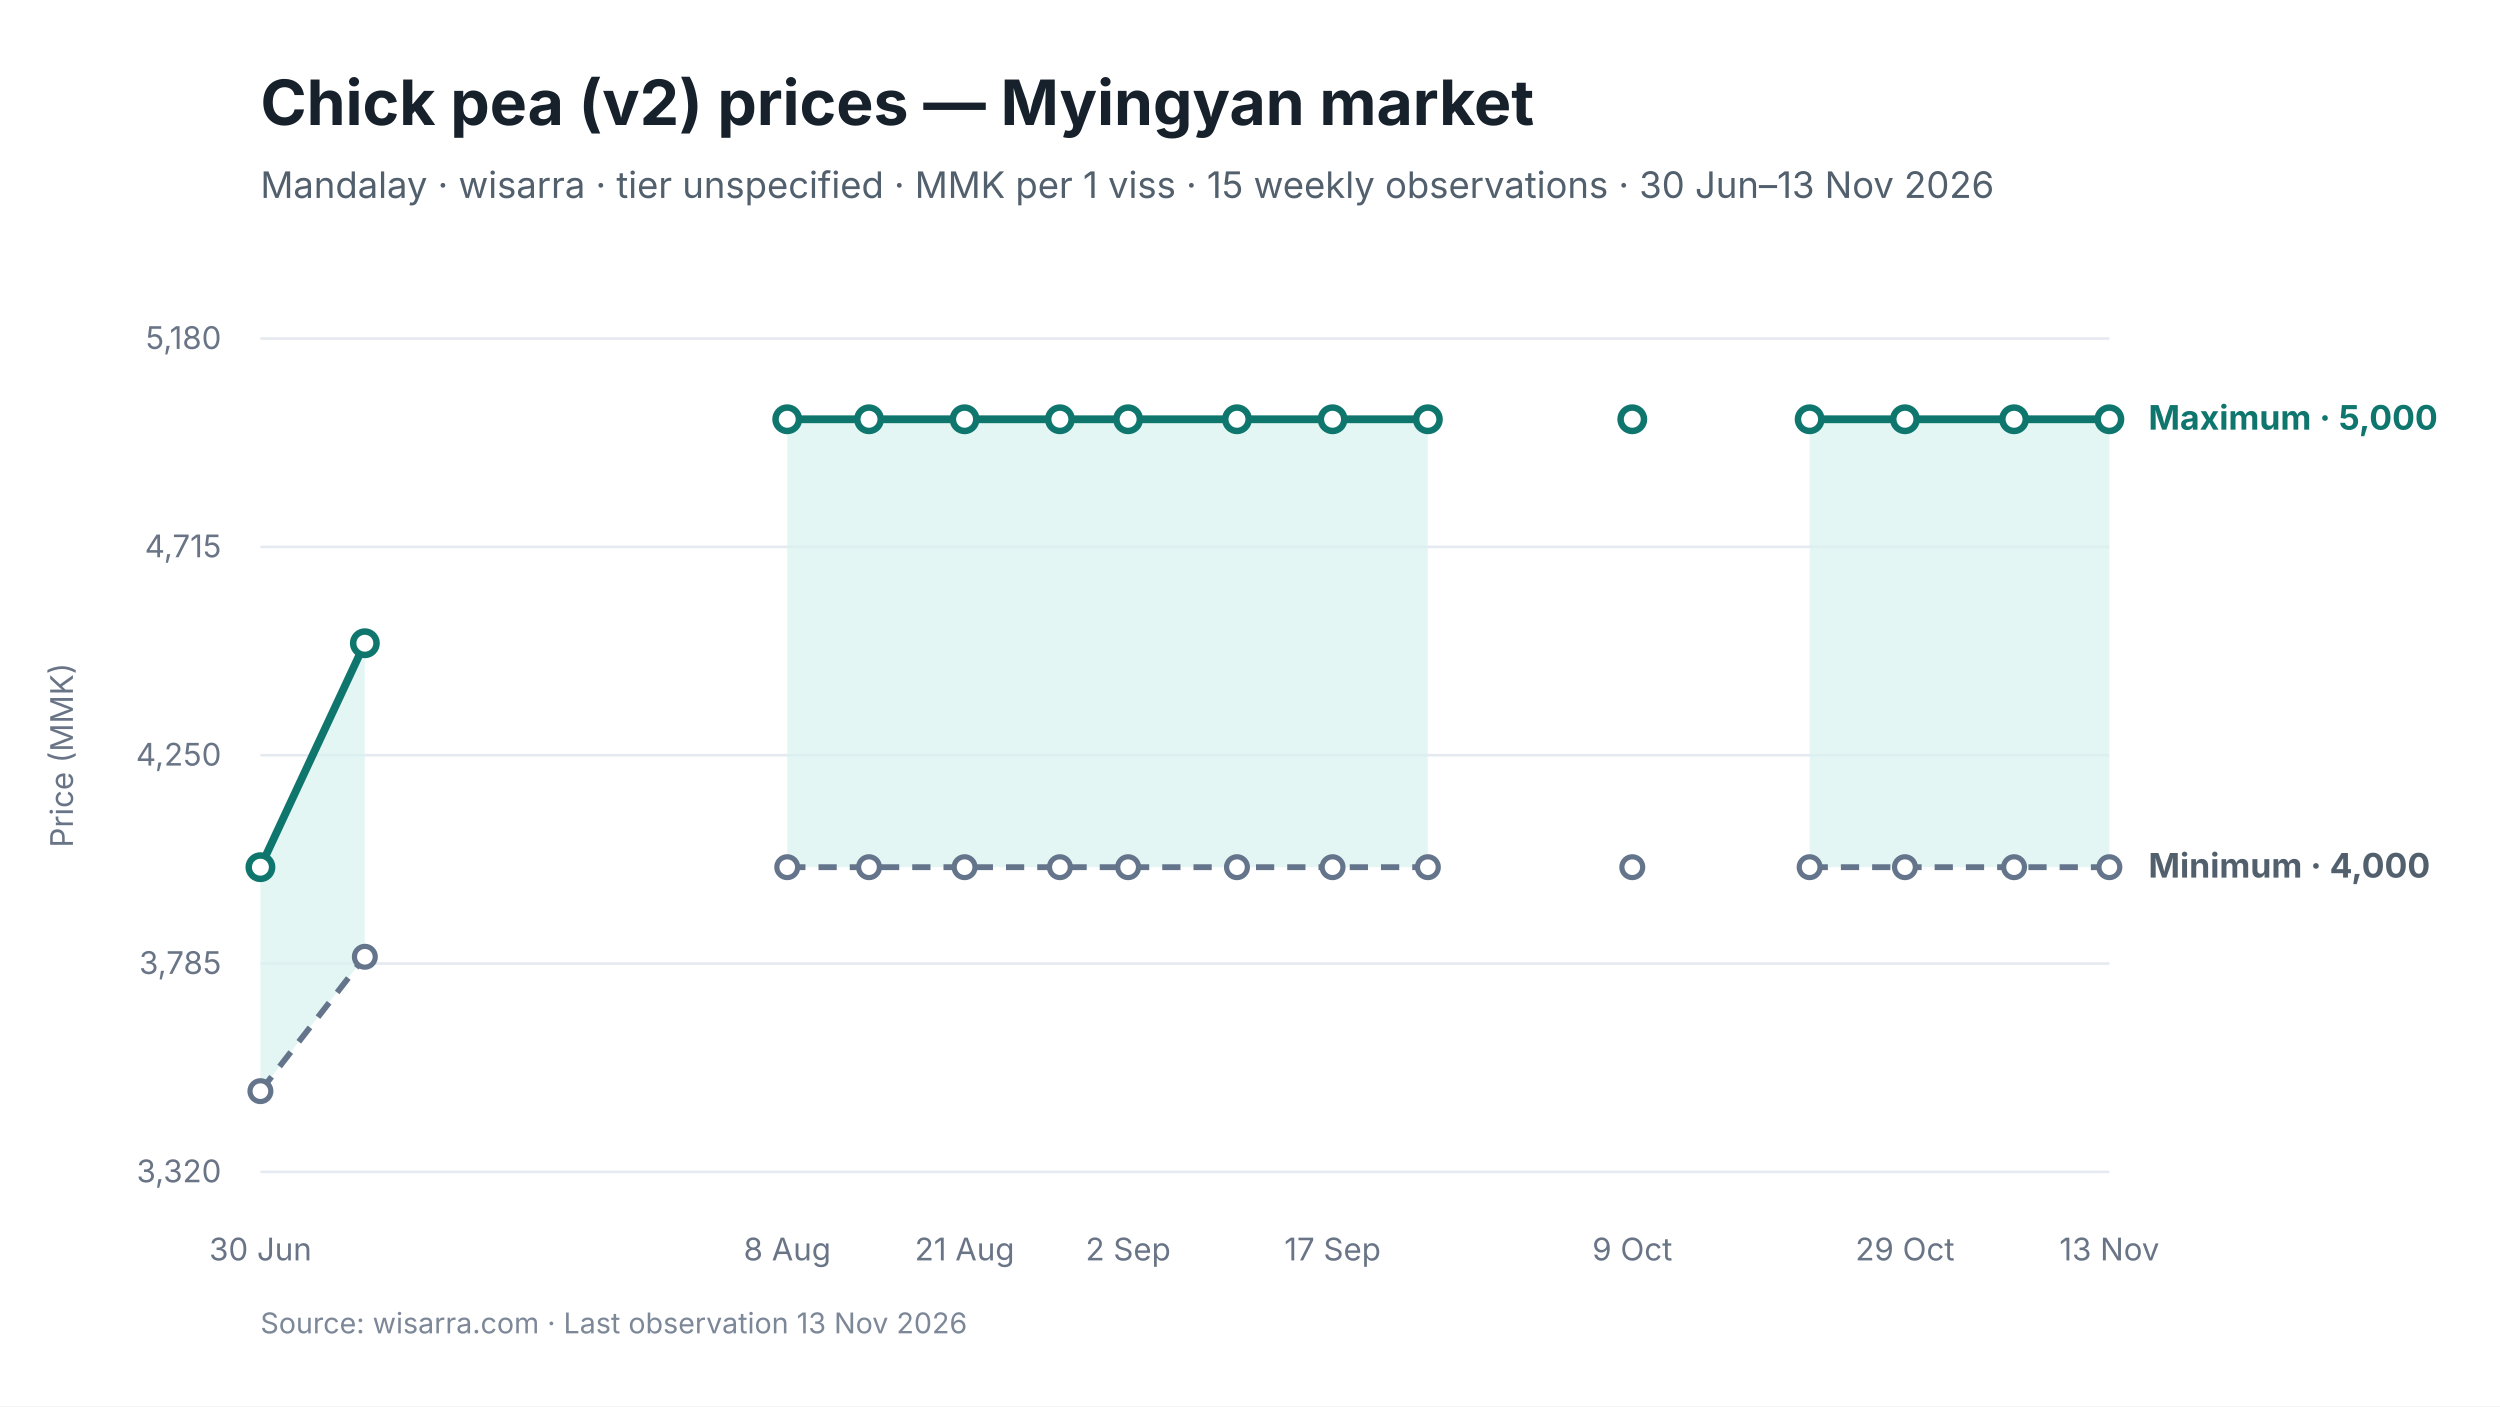
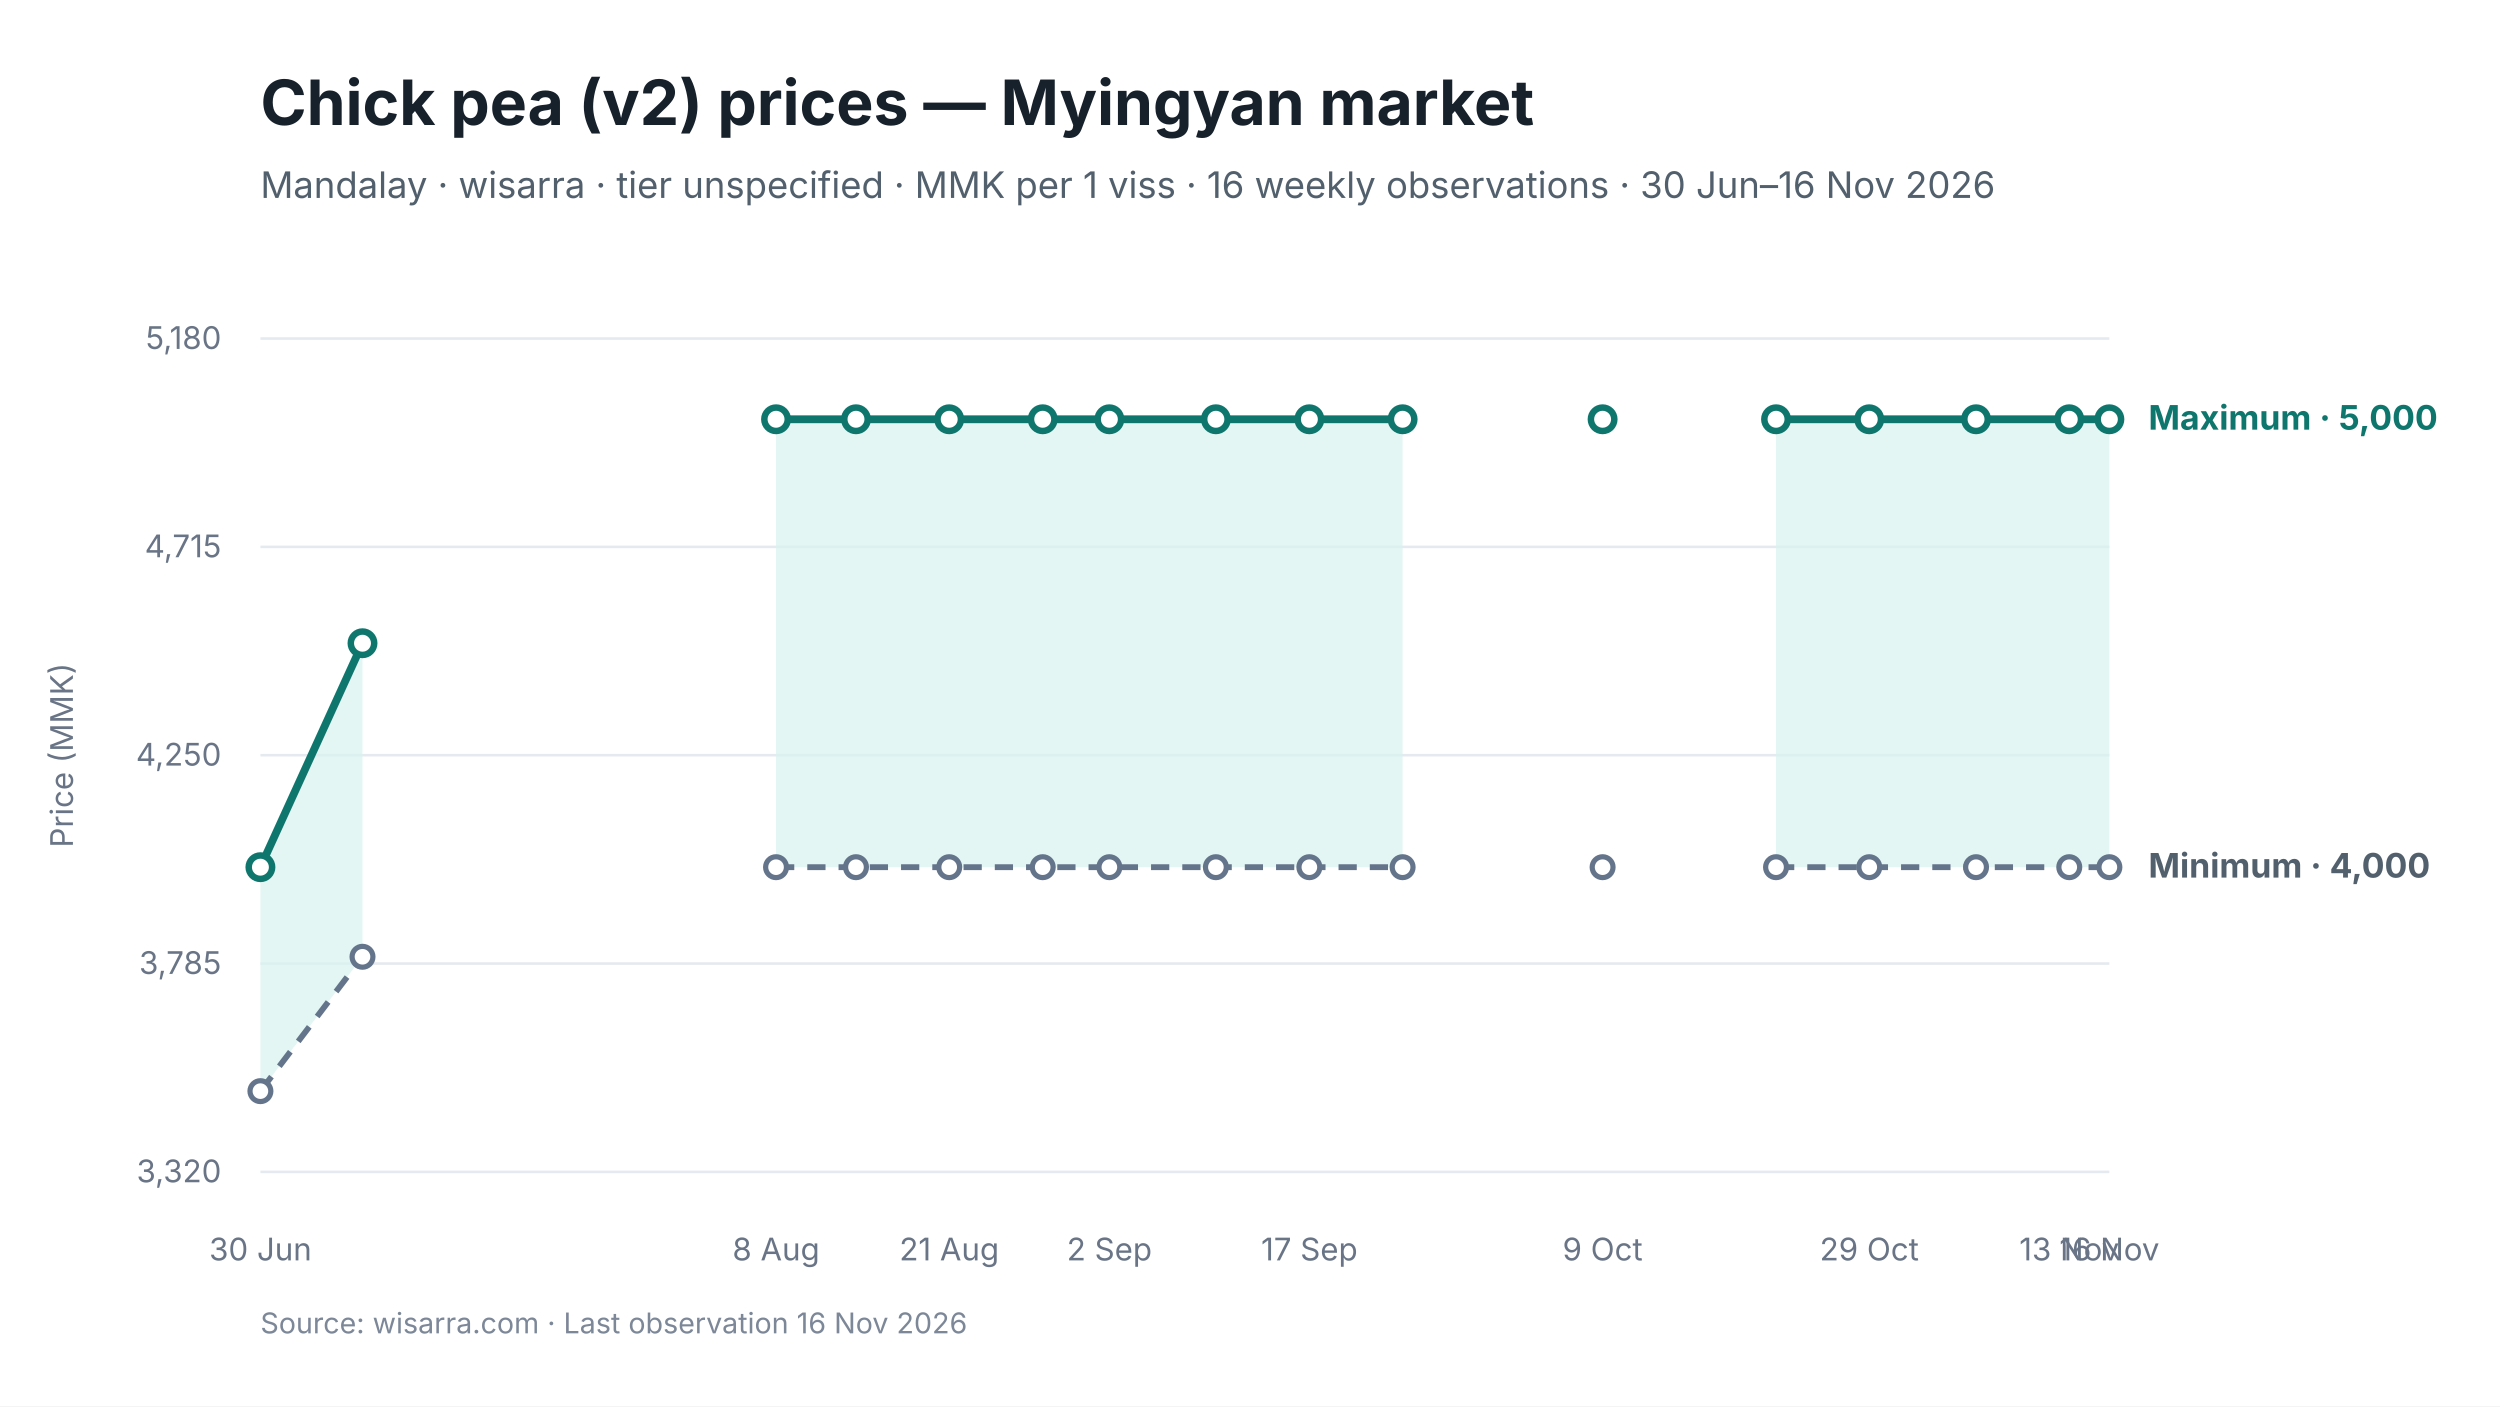
<svg xmlns="http://www.w3.org/2000/svg" viewBox="0 0 960 540" width="960" height="540" role="img" aria-labelledby="chart-title chart-desc">
  <style>
text { font-family: Inter, -apple-system, BlinkMacSystemFont, "Segoe UI", sans-serif; fill: #17212B; }
.chart-title { font-size: 24px; font-weight: 650; }
.subtitle { font-size: 14px; fill: #52606D; }
.axis { font-size: 12px; fill: #697586; }
.grid { stroke: #E5EAF0; stroke-width: 1; }
.range { fill: #D9F3F0; fill-opacity: 0.72; }
.maximum { stroke: #0F766E; stroke-width: 3; fill: none; }
.minimum { stroke: #64748B; stroke-width: 2.25; stroke-dasharray: 7 5; fill: none; }
.modal { stroke: #2563EB; stroke-width: 3; fill: none; }
.point-max { fill: #FFFFFF; stroke: #0F766E; stroke-width: 2.5; }
.point-min { fill: #FFFFFF; stroke: #64748B; stroke-width: 2; }
.point-modal { fill: #FFFFFF; stroke: #2563EB; stroke-width: 2.5; }
.direct-label { font-size: 13px; font-weight: 650; }
.maximum-label { fill: #0F766E; }
.minimum-label { fill: #52606D; }
.combined-label { fill: #334155; }
.modal-label { fill: #1D4ED8; }
.source { font-size: 11px; fill: #7C8798; }
</style>
  <rect width="960" height="540" fill="#FFFFFF" />
  <text id="chart-title" x="100" y="48" class="chart-title">Chick pea (v2) prices — Myingyan market</text>
-   <text x="100" y="76" class="subtitle">Mandalay · wisarra · tier unspecified · MMK per 1 viss · 15 weekly observations · 30 Jun–13 Nov 2026</text>
+   <text x="100" y="76" class="subtitle">Mandalay · wisarra · tier unspecified · MMK per 1 viss · 16 weekly observations · 30 Jun–16 Nov 2026</text>
  <line x1="100" y1="130.0" x2="810" y2="130.0" class="grid" />
  <text x="85" y="134.0" text-anchor="end" class="axis">5,180</text>
  <line x1="100" y1="210.0" x2="810" y2="210.0" class="grid" />
  <text x="85" y="214.0" text-anchor="end" class="axis">4,715</text>
  <line x1="100" y1="290.0" x2="810" y2="290.0" class="grid" />
  <text x="85" y="294.0" text-anchor="end" class="axis">4,250</text>
  <line x1="100" y1="370.0" x2="810" y2="370.0" class="grid" />
  <text x="85" y="374.0" text-anchor="end" class="axis">3,785</text>
  <line x1="100" y1="450.0" x2="810" y2="450.0" class="grid" />
  <text x="85" y="454.0" text-anchor="end" class="axis">3,320</text>
-   <polygon points="100.0,419.0 140.1,367.4 140.1,247.0 100.0,333.0" class="range" />
-   <polygon points="302.3,333.0 333.7,333.0 370.4,333.0 407.0,333.0 433.2,333.0 475.0,333.0 511.7,333.0 548.3,333.0 548.3,161.0 511.7,161.0 475.0,161.0 433.2,161.0 407.0,161.0 370.4,161.0 333.7,161.0 302.3,161.0" class="range" />
-   <polygon points="694.9,333.0 731.5,333.0 773.4,333.0 810.0,333.0 810.0,161.0 773.4,161.0 731.5,161.0 694.9,161.0" class="range" />
-   <path d="M 100.0 419.0 L 140.1 367.4" class="minimum" />
-   <path d="M 302.3 333.0 L 333.7 333.0 L 370.4 333.0 L 407.0 333.0 L 433.2 333.0 L 475.0 333.0 L 511.7 333.0 L 548.3 333.0" class="minimum" />
-   <path d="M 694.9 333.0 L 731.5 333.0 L 773.4 333.0 L 810.0 333.0" class="minimum" />
-   <path d="M 100.0 333.0 L 140.1 247.0" class="maximum" />
-   <path d="M 302.3 161.0 L 333.7 161.0 L 370.4 161.0 L 407.0 161.0 L 433.2 161.0 L 475.0 161.0 L 511.7 161.0 L 548.3 161.0" class="maximum" />
-   <path d="M 694.9 161.0 L 731.5 161.0 L 773.4 161.0 L 810.0 161.0" class="maximum" />
+   <polygon points="100.0,419.0 139.2,367.4 139.2,247.0 100.0,333.0" class="range" />
+   <polygon points="298.0,333.0 328.7,333.0 364.5,333.0 400.4,333.0 426.0,333.0 466.9,333.0 502.8,333.0 538.6,333.0 538.6,161.0 502.8,161.0 466.9,161.0 426.0,161.0 400.4,161.0 364.5,161.0 328.7,161.0 298.0,161.0" class="range" />
+   <polygon points="682.0,333.0 717.8,333.0 758.8,333.0 794.6,333.0 810.0,333.0 810.0,161.0 794.6,161.0 758.8,161.0 717.8,161.0 682.0,161.0" class="range" />
+   <path d="M 100.0 419.0 L 139.2 367.4" class="minimum" />
+   <path d="M 298.0 333.0 L 328.7 333.0 L 364.5 333.0 L 400.4 333.0 L 426.0 333.0 L 466.9 333.0 L 502.8 333.0 L 538.6 333.0" class="minimum" />
+   <path d="M 682.0 333.0 L 717.8 333.0 L 758.8 333.0 L 794.6 333.0 L 810.0 333.0" class="minimum" />
+   <path d="M 100.0 333.0 L 139.2 247.0" class="maximum" />
+   <path d="M 298.0 161.0 L 328.7 161.0 L 364.5 161.0 L 400.4 161.0 L 426.0 161.0 L 466.9 161.0 L 502.8 161.0 L 538.6 161.0" class="maximum" />
+   <path d="M 682.0 161.0 L 717.8 161.0 L 758.8 161.0 L 794.6 161.0 L 810.0 161.0" class="maximum" />
  <circle cx="100.0" cy="419.0" r="4" class="point-min" />
-   <circle cx="140.1" cy="367.4" r="4" class="point-min" />
-   <circle cx="302.3" cy="333.0" r="4" class="point-min" />
-   <circle cx="333.7" cy="333.0" r="4" class="point-min" />
-   <circle cx="370.4" cy="333.0" r="4" class="point-min" />
-   <circle cx="407.0" cy="333.0" r="4" class="point-min" />
-   <circle cx="433.2" cy="333.0" r="4" class="point-min" />
-   <circle cx="475.0" cy="333.0" r="4" class="point-min" />
-   <circle cx="511.7" cy="333.0" r="4" class="point-min" />
-   <circle cx="548.3" cy="333.0" r="4" class="point-min" />
-   <circle cx="626.8" cy="333.0" r="4" class="point-min" />
-   <circle cx="694.9" cy="333.0" r="4" class="point-min" />
-   <circle cx="731.5" cy="333.0" r="4" class="point-min" />
-   <circle cx="773.4" cy="333.0" r="4" class="point-min" />
+   <circle cx="139.2" cy="367.4" r="4" class="point-min" />
+   <circle cx="298.0" cy="333.0" r="4" class="point-min" />
+   <circle cx="328.7" cy="333.0" r="4" class="point-min" />
+   <circle cx="364.5" cy="333.0" r="4" class="point-min" />
+   <circle cx="400.4" cy="333.0" r="4" class="point-min" />
+   <circle cx="426.0" cy="333.0" r="4" class="point-min" />
+   <circle cx="466.9" cy="333.0" r="4" class="point-min" />
+   <circle cx="502.8" cy="333.0" r="4" class="point-min" />
+   <circle cx="538.6" cy="333.0" r="4" class="point-min" />
+   <circle cx="615.4" cy="333.0" r="4" class="point-min" />
+   <circle cx="682.0" cy="333.0" r="4" class="point-min" />
+   <circle cx="717.8" cy="333.0" r="4" class="point-min" />
+   <circle cx="758.8" cy="333.0" r="4" class="point-min" />
+   <circle cx="794.6" cy="333.0" r="4" class="point-min" />
  <circle cx="810.0" cy="333.0" r="4" class="point-min" />
  <circle cx="100.0" cy="333.0" r="4.5" class="point-max" />
-   <circle cx="140.1" cy="247.0" r="4.5" class="point-max" />
-   <circle cx="302.3" cy="161.0" r="4.5" class="point-max" />
-   <circle cx="333.7" cy="161.0" r="4.5" class="point-max" />
-   <circle cx="370.4" cy="161.0" r="4.5" class="point-max" />
-   <circle cx="407.0" cy="161.0" r="4.5" class="point-max" />
-   <circle cx="433.2" cy="161.0" r="4.5" class="point-max" />
-   <circle cx="475.0" cy="161.0" r="4.5" class="point-max" />
-   <circle cx="511.7" cy="161.0" r="4.5" class="point-max" />
-   <circle cx="548.3" cy="161.0" r="4.5" class="point-max" />
-   <circle cx="626.8" cy="161.0" r="4.5" class="point-max" />
-   <circle cx="694.9" cy="161.0" r="4.5" class="point-max" />
-   <circle cx="731.5" cy="161.0" r="4.5" class="point-max" />
-   <circle cx="773.4" cy="161.0" r="4.5" class="point-max" />
+   <circle cx="139.2" cy="247.0" r="4.5" class="point-max" />
+   <circle cx="298.0" cy="161.0" r="4.5" class="point-max" />
+   <circle cx="328.7" cy="161.0" r="4.5" class="point-max" />
+   <circle cx="364.5" cy="161.0" r="4.5" class="point-max" />
+   <circle cx="400.4" cy="161.0" r="4.5" class="point-max" />
+   <circle cx="426.0" cy="161.0" r="4.5" class="point-max" />
+   <circle cx="466.9" cy="161.0" r="4.5" class="point-max" />
+   <circle cx="502.8" cy="161.0" r="4.5" class="point-max" />
+   <circle cx="538.6" cy="161.0" r="4.5" class="point-max" />
+   <circle cx="615.4" cy="161.0" r="4.5" class="point-max" />
+   <circle cx="682.0" cy="161.0" r="4.5" class="point-max" />
+   <circle cx="717.8" cy="161.0" r="4.5" class="point-max" />
+   <circle cx="758.8" cy="161.0" r="4.5" class="point-max" />
+   <circle cx="794.6" cy="161.0" r="4.5" class="point-max" />
  <circle cx="810.0" cy="161.0" r="4.5" class="point-max" />
  <text x="100.0" y="484" text-anchor="middle" class="axis">30 Jun</text>
-   <text x="302.3" y="484" text-anchor="middle" class="axis">8 Aug</text>
-   <text x="370.4" y="484" text-anchor="middle" class="axis">21 Aug</text>
-   <text x="433.2" y="484" text-anchor="middle" class="axis">2 Sep</text>
-   <text x="511.7" y="484" text-anchor="middle" class="axis">17 Sep</text>
-   <text x="626.8" y="484" text-anchor="middle" class="axis">9 Oct</text>
-   <text x="731.5" y="484" text-anchor="middle" class="axis">29 Oct</text>
-   <text x="810.0" y="484" text-anchor="middle" class="axis">13 Nov</text>
+   <text x="298.0" y="484" text-anchor="middle" class="axis">8 Aug</text>
+   <text x="364.5" y="484" text-anchor="middle" class="axis">21 Aug</text>
+   <text x="426.0" y="484" text-anchor="middle" class="axis">2 Sep</text>
+   <text x="502.8" y="484" text-anchor="middle" class="axis">17 Sep</text>
+   <text x="615.4" y="484" text-anchor="middle" class="axis">9 Oct</text>
+   <text x="717.8" y="484" text-anchor="middle" class="axis">29 Oct</text>
+   <text x="794.6" y="484" text-anchor="middle" class="axis">13 Nov</text>
+   <text x="810.0" y="484" text-anchor="middle" class="axis">16 Nov</text>
  <text x="825.0" y="165.0" class="direct-label maximum-label">Maximum · 5,000</text>
  <text x="825.0" y="337.0" class="direct-label minimum-label">Minimum · 4,000</text>
  <text x="28" y="290.0" text-anchor="middle" class="axis" transform="rotate(-90 28 290.0)">Price (MMK)</text>
-   <text x="100" y="512" class="source">Source: wisarra.com · Last observation 13 Nov 2026</text>
+   <text x="100" y="512" class="source">Source: wisarra.com · Last observation 16 Nov 2026</text>
</svg>
